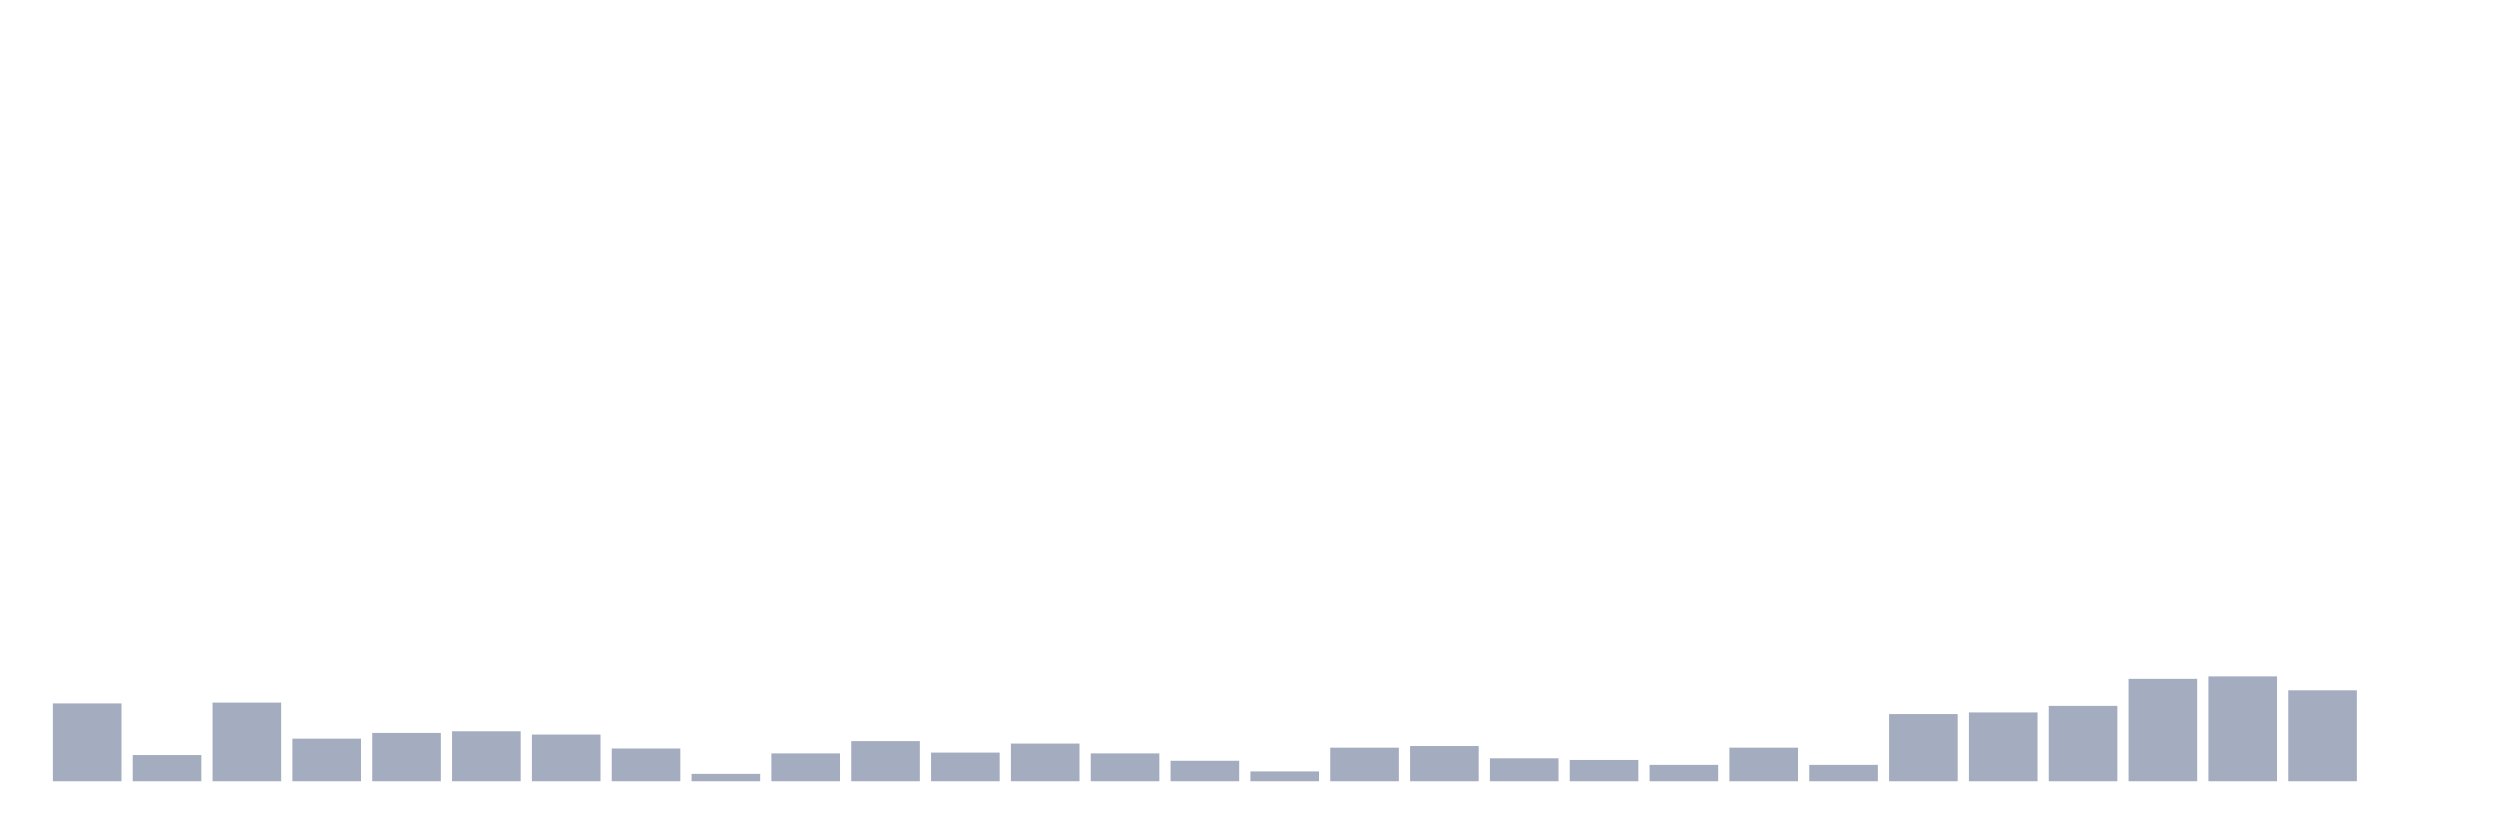
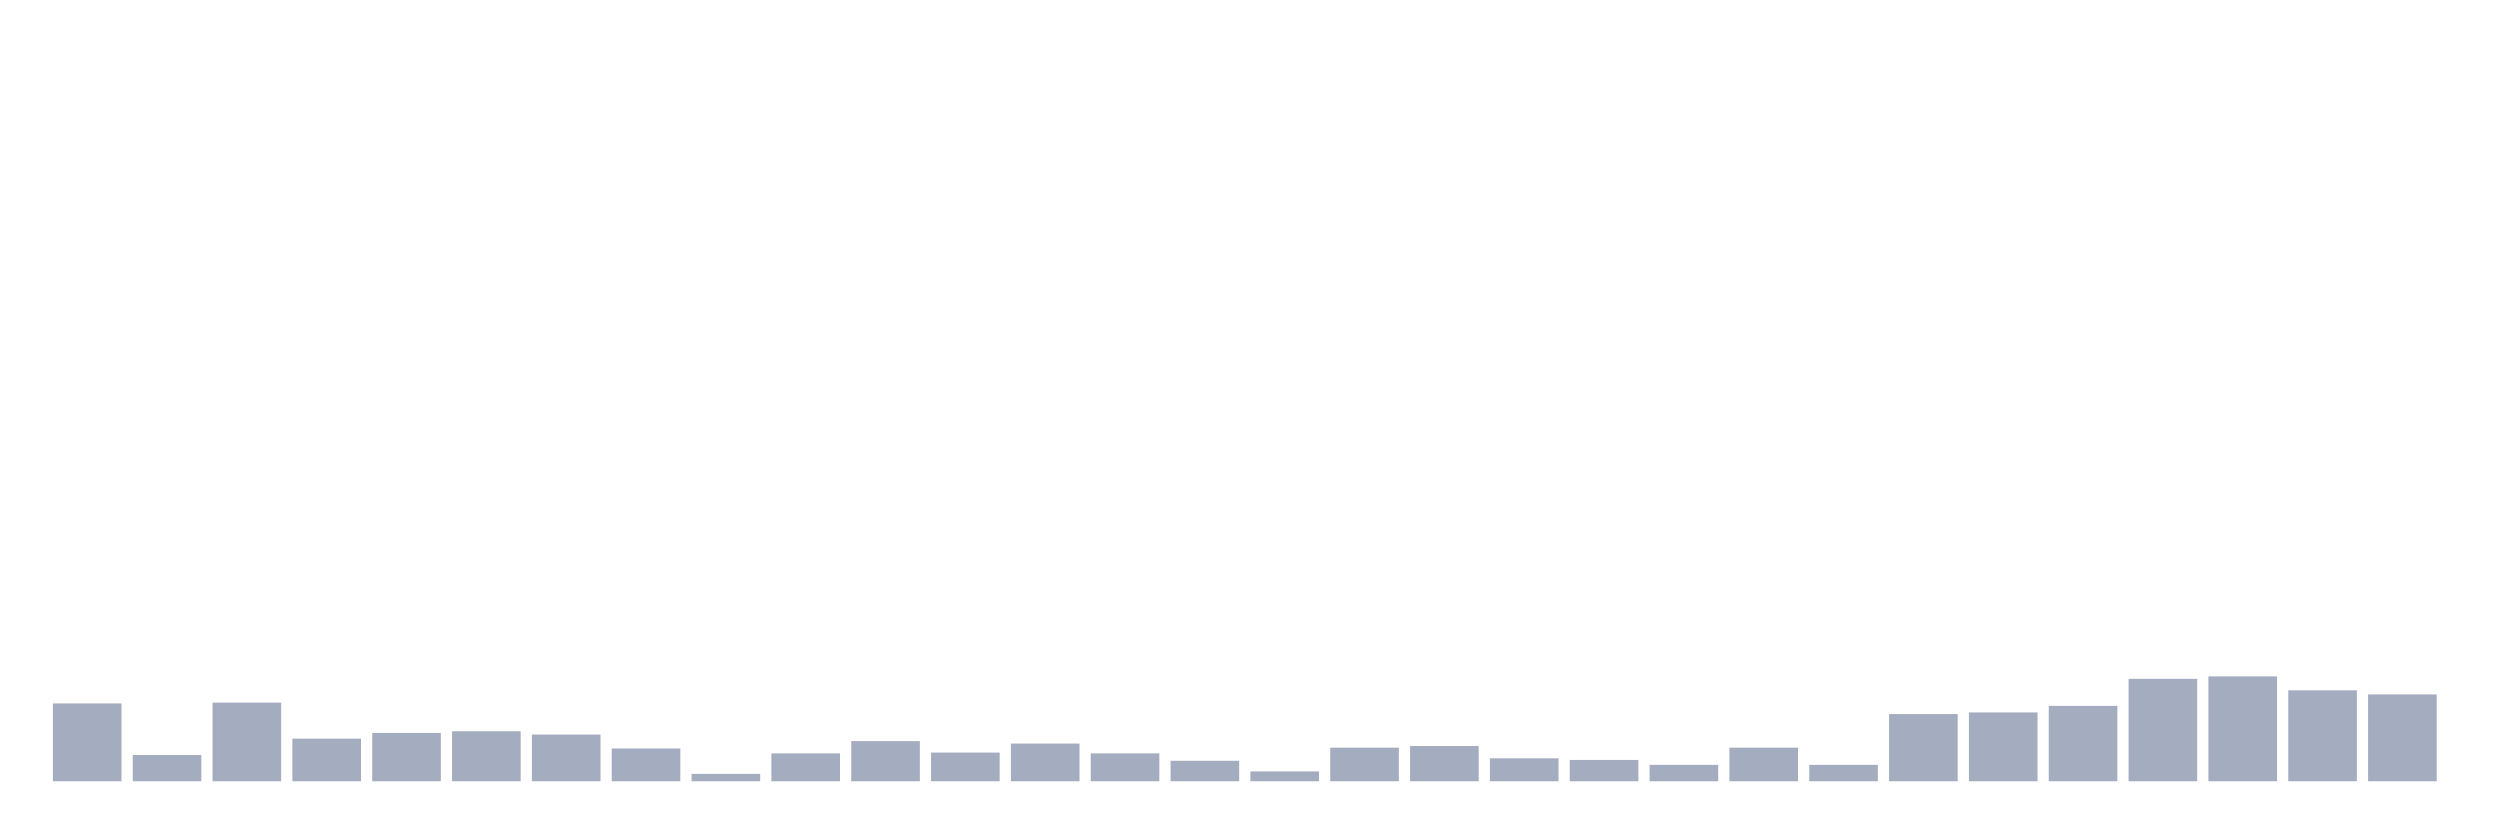
<svg xmlns="http://www.w3.org/2000/svg" viewBox="0 0 480 160">
  <g transform="translate(10,10)">
    <rect class="bar" x="0.153" width="13.175" y="125.056" height="14.944" fill="rgb(164,173,192)" />
    <rect class="bar" x="15.482" width="13.175" y="134.966" height="5.034" fill="rgb(164,173,192)" />
    <rect class="bar" x="30.81" width="13.175" y="124.899" height="15.101" fill="rgb(164,173,192)" />
    <rect class="bar" x="46.138" width="13.175" y="131.82" height="8.18" fill="rgb(164,173,192)" />
    <rect class="bar" x="61.466" width="13.175" y="130.719" height="9.281" fill="rgb(164,173,192)" />
    <rect class="bar" x="76.794" width="13.175" y="130.404" height="9.596" fill="rgb(164,173,192)" />
    <rect class="bar" x="92.123" width="13.175" y="131.034" height="8.966" fill="rgb(164,173,192)" />
    <rect class="bar" x="107.451" width="13.175" y="133.708" height="6.292" fill="rgb(164,173,192)" />
    <rect class="bar" x="122.779" width="13.175" y="138.584" height="1.416" fill="rgb(164,173,192)" />
    <rect class="bar" x="138.107" width="13.175" y="134.652" height="5.348" fill="rgb(164,173,192)" />
    <rect class="bar" x="153.436" width="13.175" y="132.292" height="7.708" fill="rgb(164,173,192)" />
    <rect class="bar" x="168.764" width="13.175" y="134.494" height="5.506" fill="rgb(164,173,192)" />
    <rect class="bar" x="184.092" width="13.175" y="132.764" height="7.236" fill="rgb(164,173,192)" />
    <rect class="bar" x="199.42" width="13.175" y="134.652" height="5.348" fill="rgb(164,173,192)" />
    <rect class="bar" x="214.748" width="13.175" y="136.067" height="3.933" fill="rgb(164,173,192)" />
    <rect class="bar" x="230.077" width="13.175" y="138.112" height="1.888" fill="rgb(164,173,192)" />
    <rect class="bar" x="245.405" width="13.175" y="133.551" height="6.449" fill="rgb(164,173,192)" />
    <rect class="bar" x="260.733" width="13.175" y="133.236" height="6.764" fill="rgb(164,173,192)" />
    <rect class="bar" x="276.061" width="13.175" y="135.596" height="4.404" fill="rgb(164,173,192)" />
    <rect class="bar" x="291.39" width="13.175" y="135.91" height="4.09" fill="rgb(164,173,192)" />
    <rect class="bar" x="306.718" width="13.175" y="136.854" height="3.146" fill="rgb(164,173,192)" />
    <rect class="bar" x="322.046" width="13.175" y="133.551" height="6.449" fill="rgb(164,173,192)" />
    <rect class="bar" x="337.374" width="13.175" y="136.854" height="3.146" fill="rgb(164,173,192)" />
    <rect class="bar" x="352.702" width="13.175" y="127.101" height="12.899" fill="rgb(164,173,192)" />
    <rect class="bar" x="368.031" width="13.175" y="126.787" height="13.213" fill="rgb(164,173,192)" />
    <rect class="bar" x="383.359" width="13.175" y="125.528" height="14.472" fill="rgb(164,173,192)" />
    <rect class="bar" x="398.687" width="13.175" y="120.337" height="19.663" fill="rgb(164,173,192)" />
    <rect class="bar" x="414.015" width="13.175" y="119.865" height="20.135" fill="rgb(164,173,192)" />
    <rect class="bar" x="429.344" width="13.175" y="122.539" height="17.461" fill="rgb(164,173,192)" />
-     <rect class="bar" x="444.672" width="13.175" y="140" height="0" fill="rgb(164,173,192)" />
+     <rect class="bar" x="444.672" width="13.175" y="123.326" height="16.674" fill="rgb(164,173,192)" />
  </g>
</svg>
